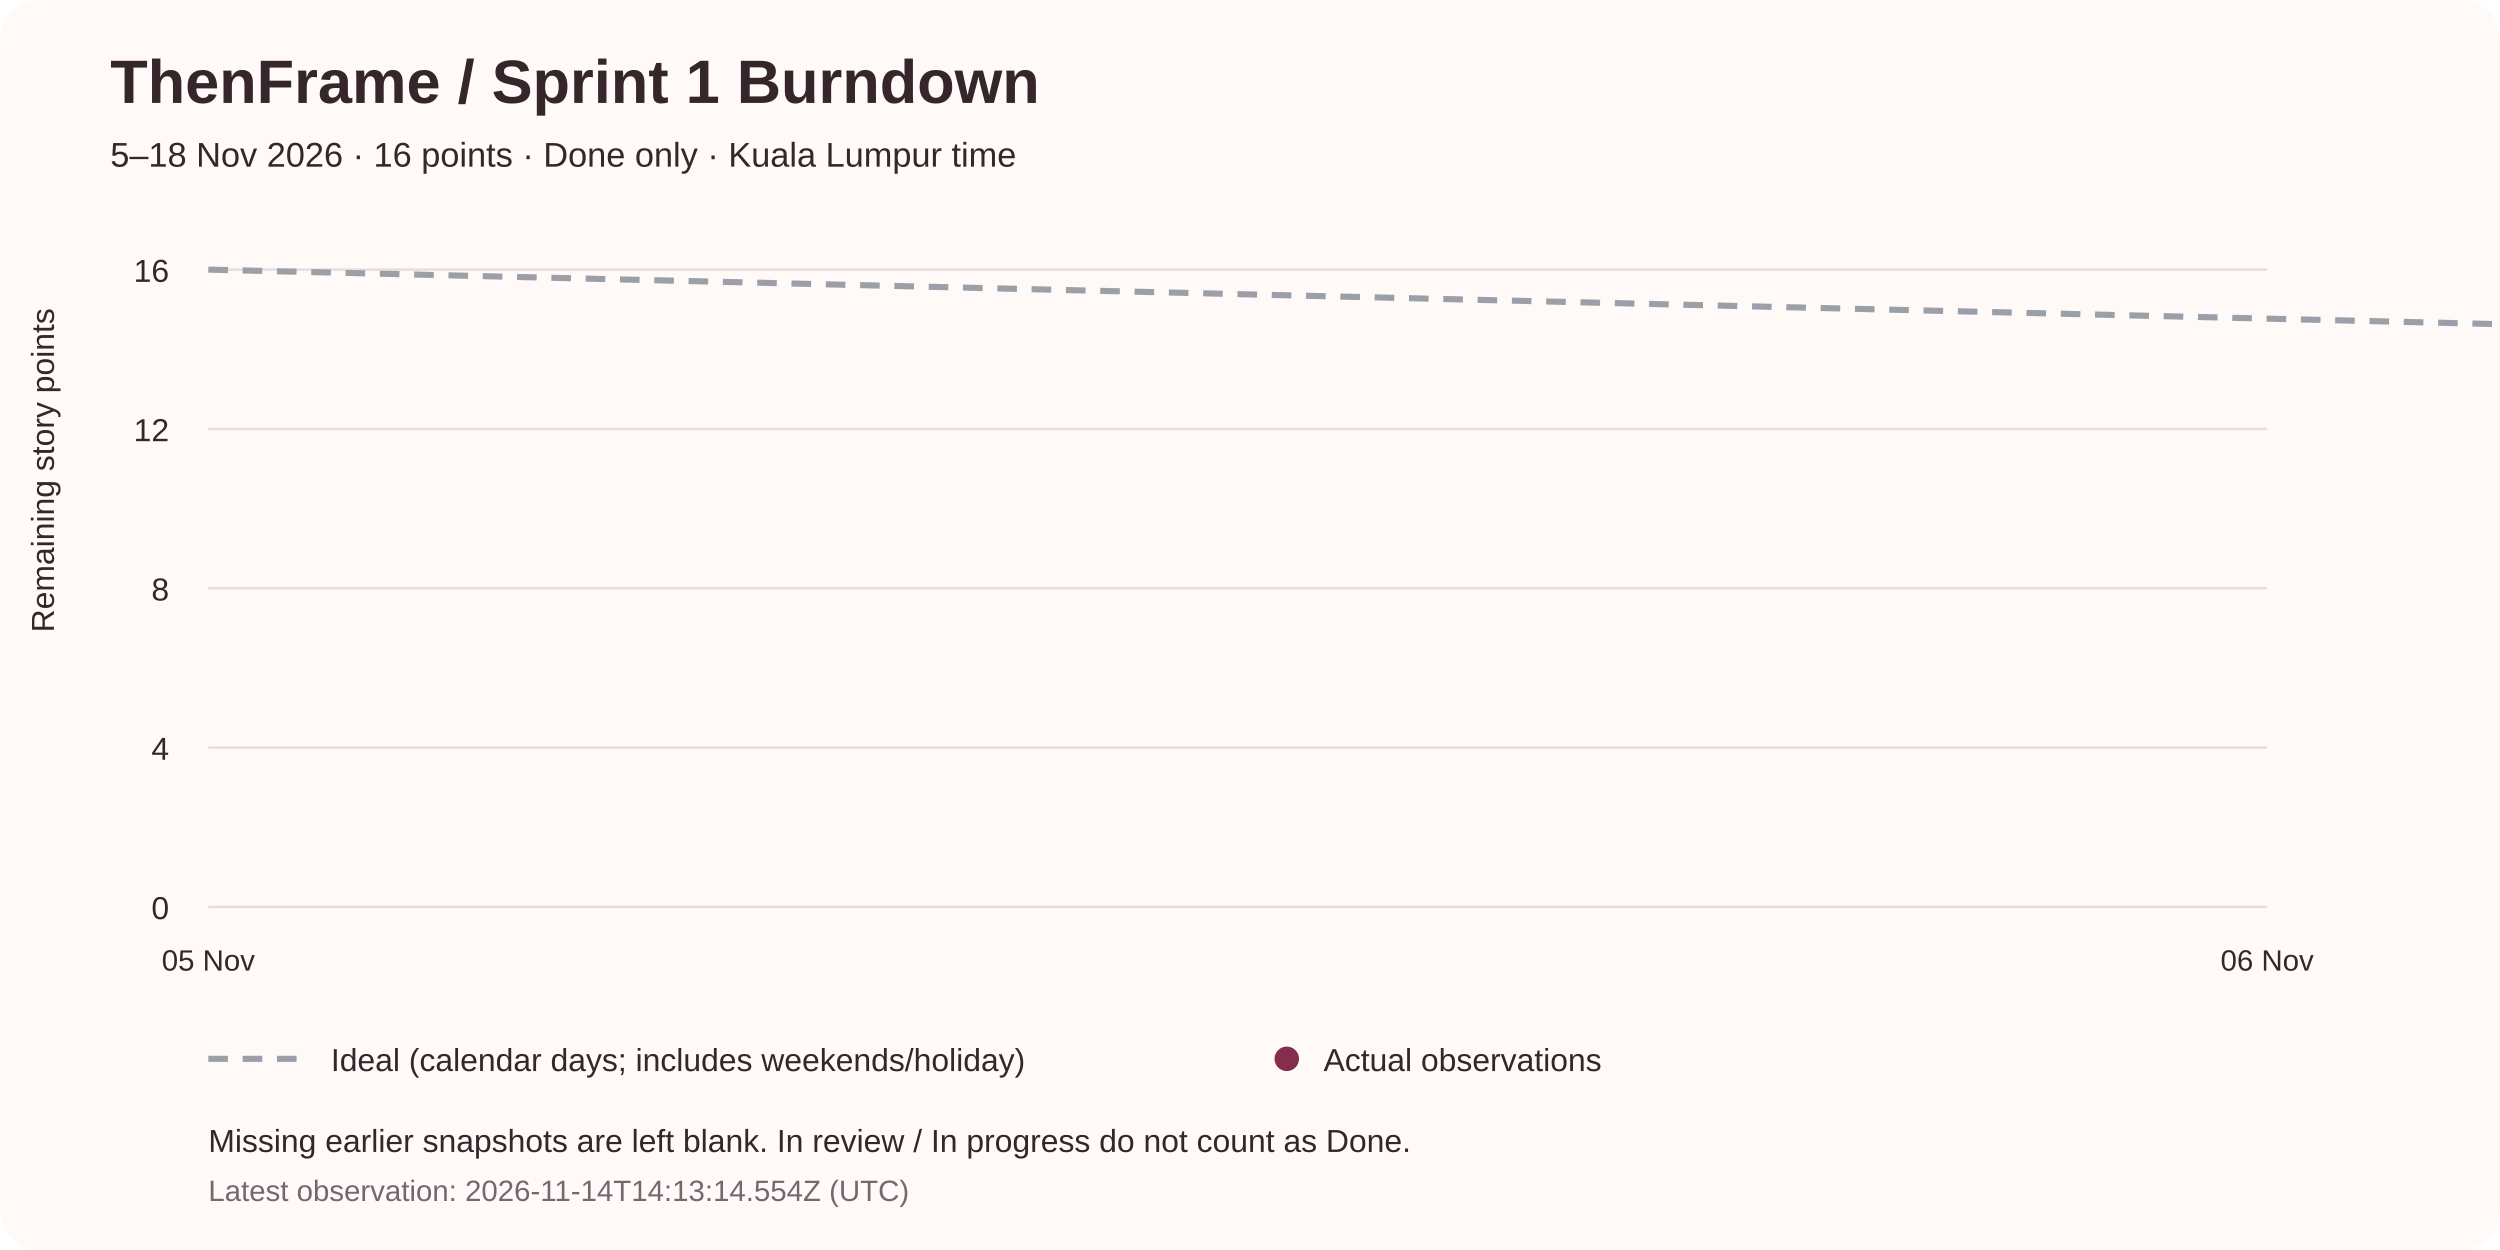
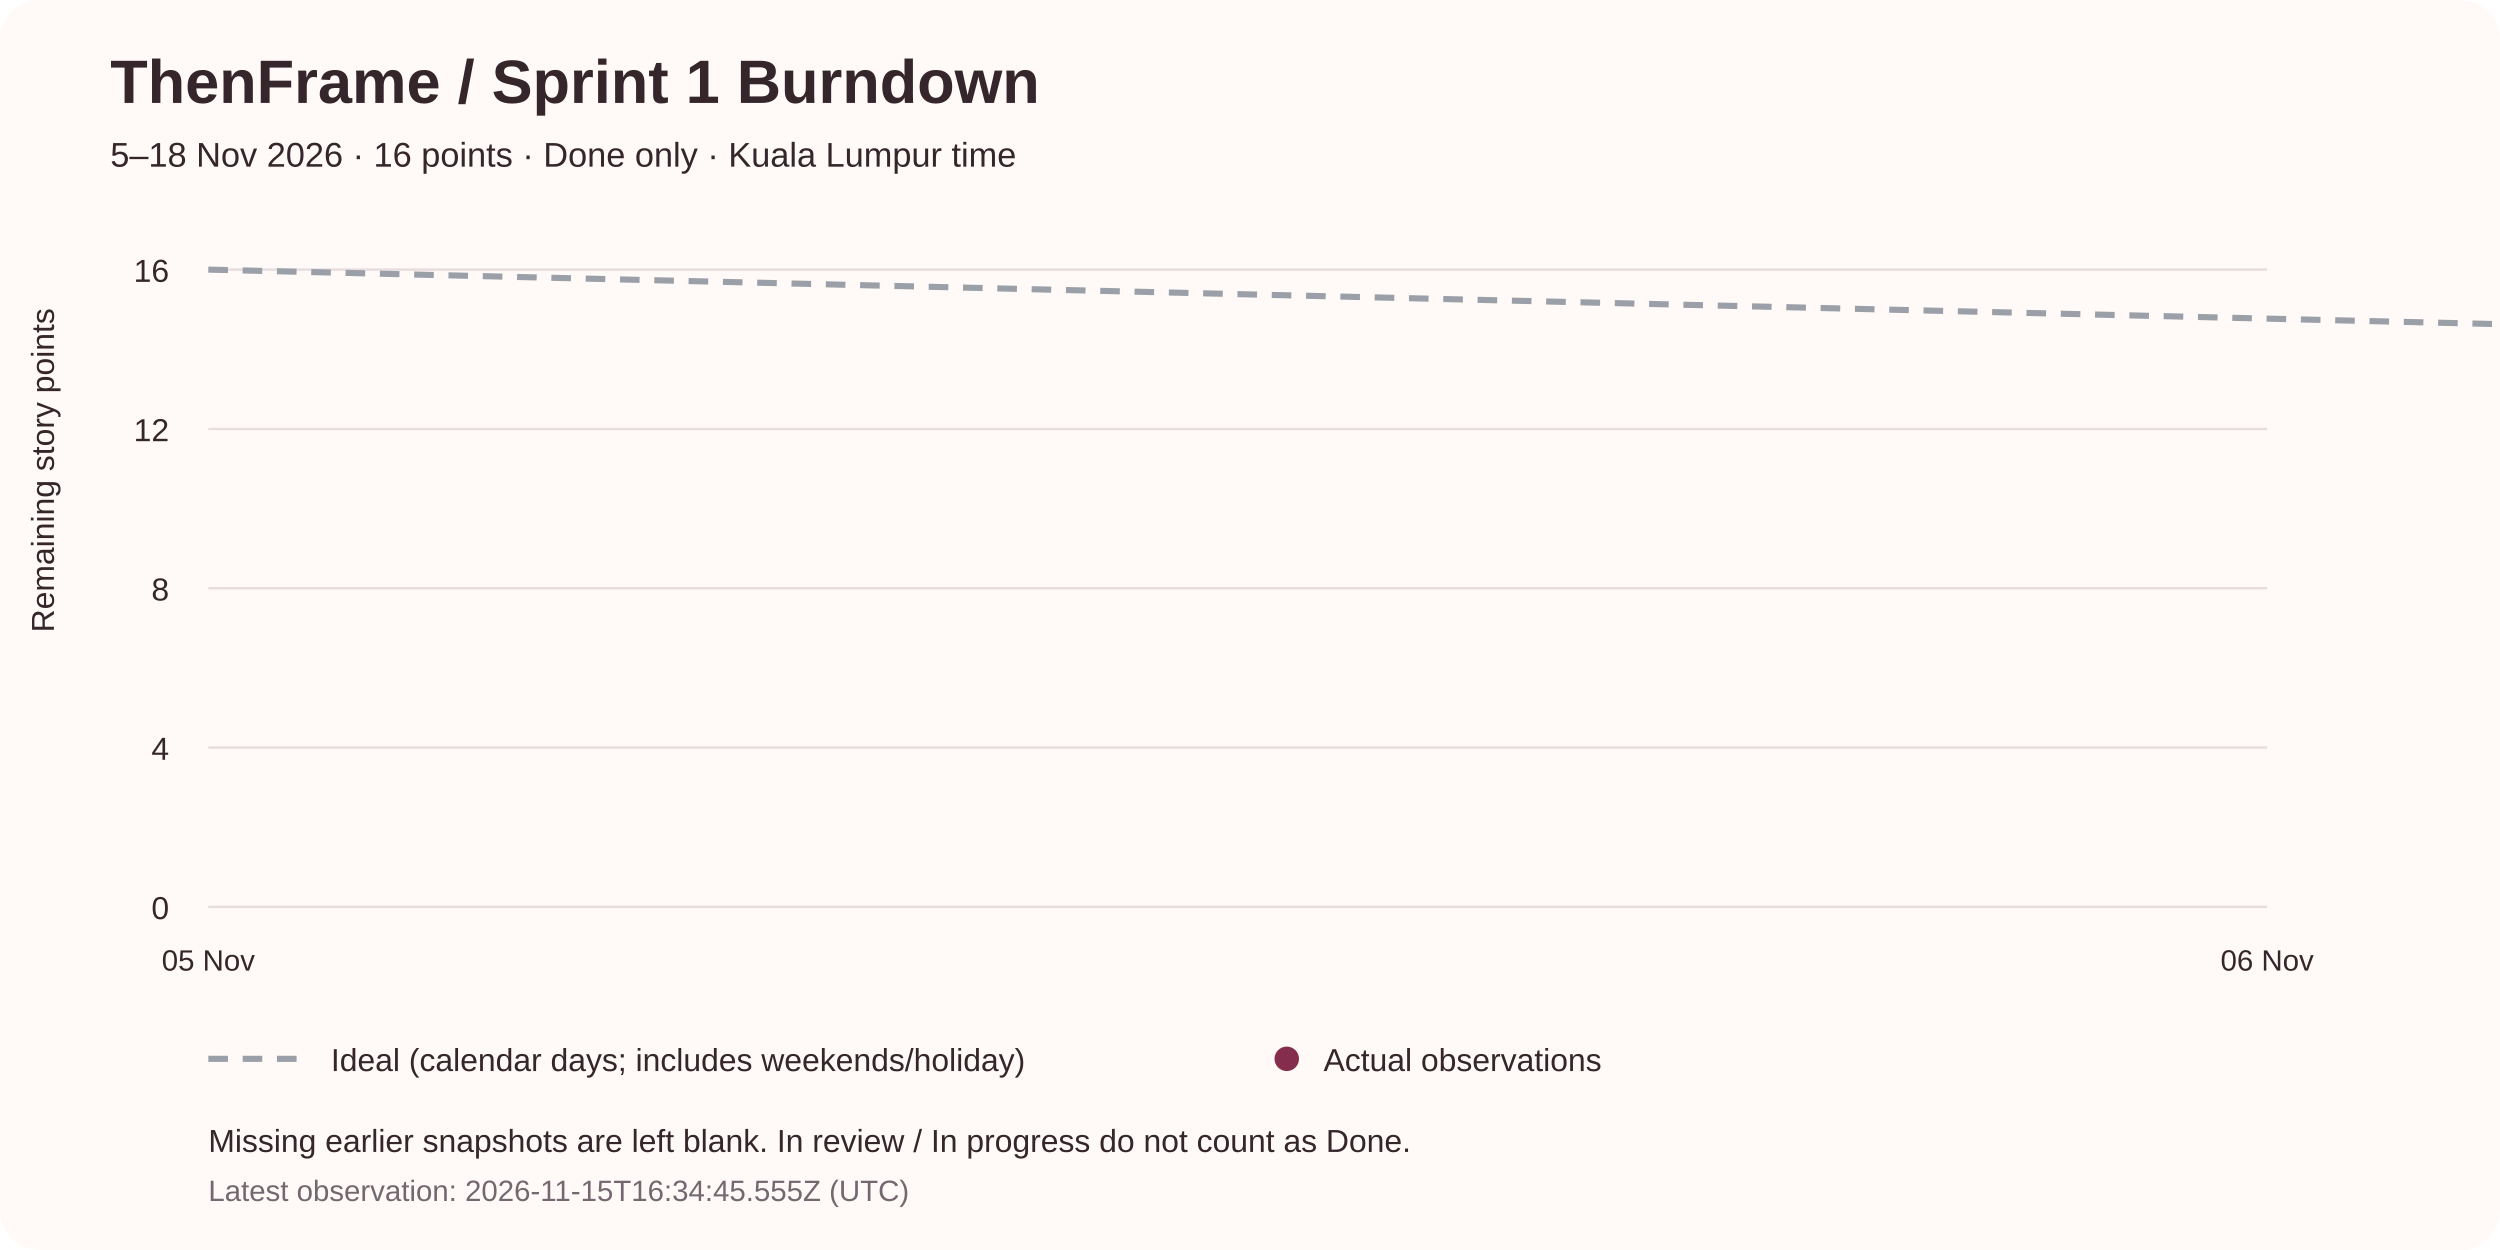
<svg xmlns="http://www.w3.org/2000/svg" width="1020" height="510" viewBox="0 0 1020 510" role="img" aria-labelledby="title desc">
  <rect width="1020" height="510" rx="16" fill="#fffaf8" />
  <g font-family="Arial, sans-serif" fill="#35262c">
    <text x="45" y="42" font-size="25" font-weight="bold">ThenFrame / Sprint 1 Burndown</text>
    <text x="45" y="68" font-size="14">5–18 Nov 2026 · 16 points · Done only · Kuala Lumpur time</text>
    <line x1="85" y1="370" x2="925" y2="370" stroke="#e7dddf" />
    <text x="69" y="375" font-size="13" text-anchor="end">0</text>
    <line x1="85" y1="305" x2="925" y2="305" stroke="#e7dddf" />
    <text x="69" y="310" font-size="13" text-anchor="end">4</text>
    <line x1="85" y1="240" x2="925" y2="240" stroke="#e7dddf" />
    <text x="69" y="245" font-size="13" text-anchor="end">8</text>
    <line x1="85" y1="175" x2="925" y2="175" stroke="#e7dddf" />
    <text x="69" y="180" font-size="13" text-anchor="end">12</text>
    <line x1="85" y1="110" x2="925" y2="110" stroke="#e7dddf" />
    <text x="69" y="115" font-size="13" text-anchor="end">16</text>
    <text x="85" y="396" font-size="12" text-anchor="middle">05 Nov</text>
    <text x="925" y="396" font-size="12" text-anchor="middle">06 Nov</text>
    <text x="1765" y="396" font-size="12" text-anchor="middle">07 Nov</text>
    <text x="2605" y="396" font-size="12" text-anchor="middle">08 Nov</text>
    <text x="3445" y="396" font-size="12" text-anchor="middle">09 Nov</text>
    <text x="4285" y="396" font-size="12" text-anchor="middle">10 Nov</text>
    <text x="5125" y="396" font-size="12" text-anchor="middle">11 Nov</text>
    <text x="5965" y="396" font-size="12" text-anchor="middle">12 Nov</text>
    <text x="6805" y="396" font-size="12" text-anchor="middle">13 Nov</text>
    <text x="7645" y="396" font-size="12" text-anchor="middle">14 Nov</text>
    <text x="8485" y="396" font-size="12" text-anchor="middle">15 Nov</text>
    <text x="9325" y="396" font-size="12" text-anchor="middle">16 Nov</text>
    <text x="10165" y="396" font-size="12" text-anchor="middle">17 Nov</text>
    <text x="11005" y="396" font-size="12" text-anchor="middle">18 Nov</text>
    <text x="22" y="258" font-size="13" transform="rotate(-90 22 258)">Remaining story points</text>
    <line x1="85" y1="110" x2="11005" y2="370" stroke="#9a9fa8" stroke-width="2.5" stroke-dasharray="8 6" />
    <circle cx="7645" cy="110" r="6" fill="#852d4d" />
-     <text x="7645" y="95" font-size="14" text-anchor="middle" fill="#852d4d">16 remaining</text>
+     <circle cx="9325" cy="110" r="6" fill="#852d4d" />
+     <text x="9325" y="95" font-size="14" text-anchor="middle" fill="#852d4d">16 remaining</text>
    <line x1="85" y1="432" x2="125" y2="432" stroke="#9a9fa8" stroke-width="2.5" stroke-dasharray="8 6" />
    <text x="135" y="437" font-size="13">Ideal (calendar days; includes weekends/holiday)</text>
    <circle cx="525" cy="432" r="5" fill="#852d4d" />
    <text x="540" y="437" font-size="13">Actual observations</text>
    <text x="85" y="470" font-size="13">Missing earlier snapshots are left blank. In review / In progress do not count as Done.</text>
-     <text x="85" y="490" font-size="12" fill="#756770">Latest observation: 2026-11-14T14:13:14.554Z (UTC)</text>
+     <text x="85" y="490" font-size="12" fill="#756770">Latest observation: 2026-11-15T16:34:45.555Z (UTC)</text>
  </g>
</svg>
